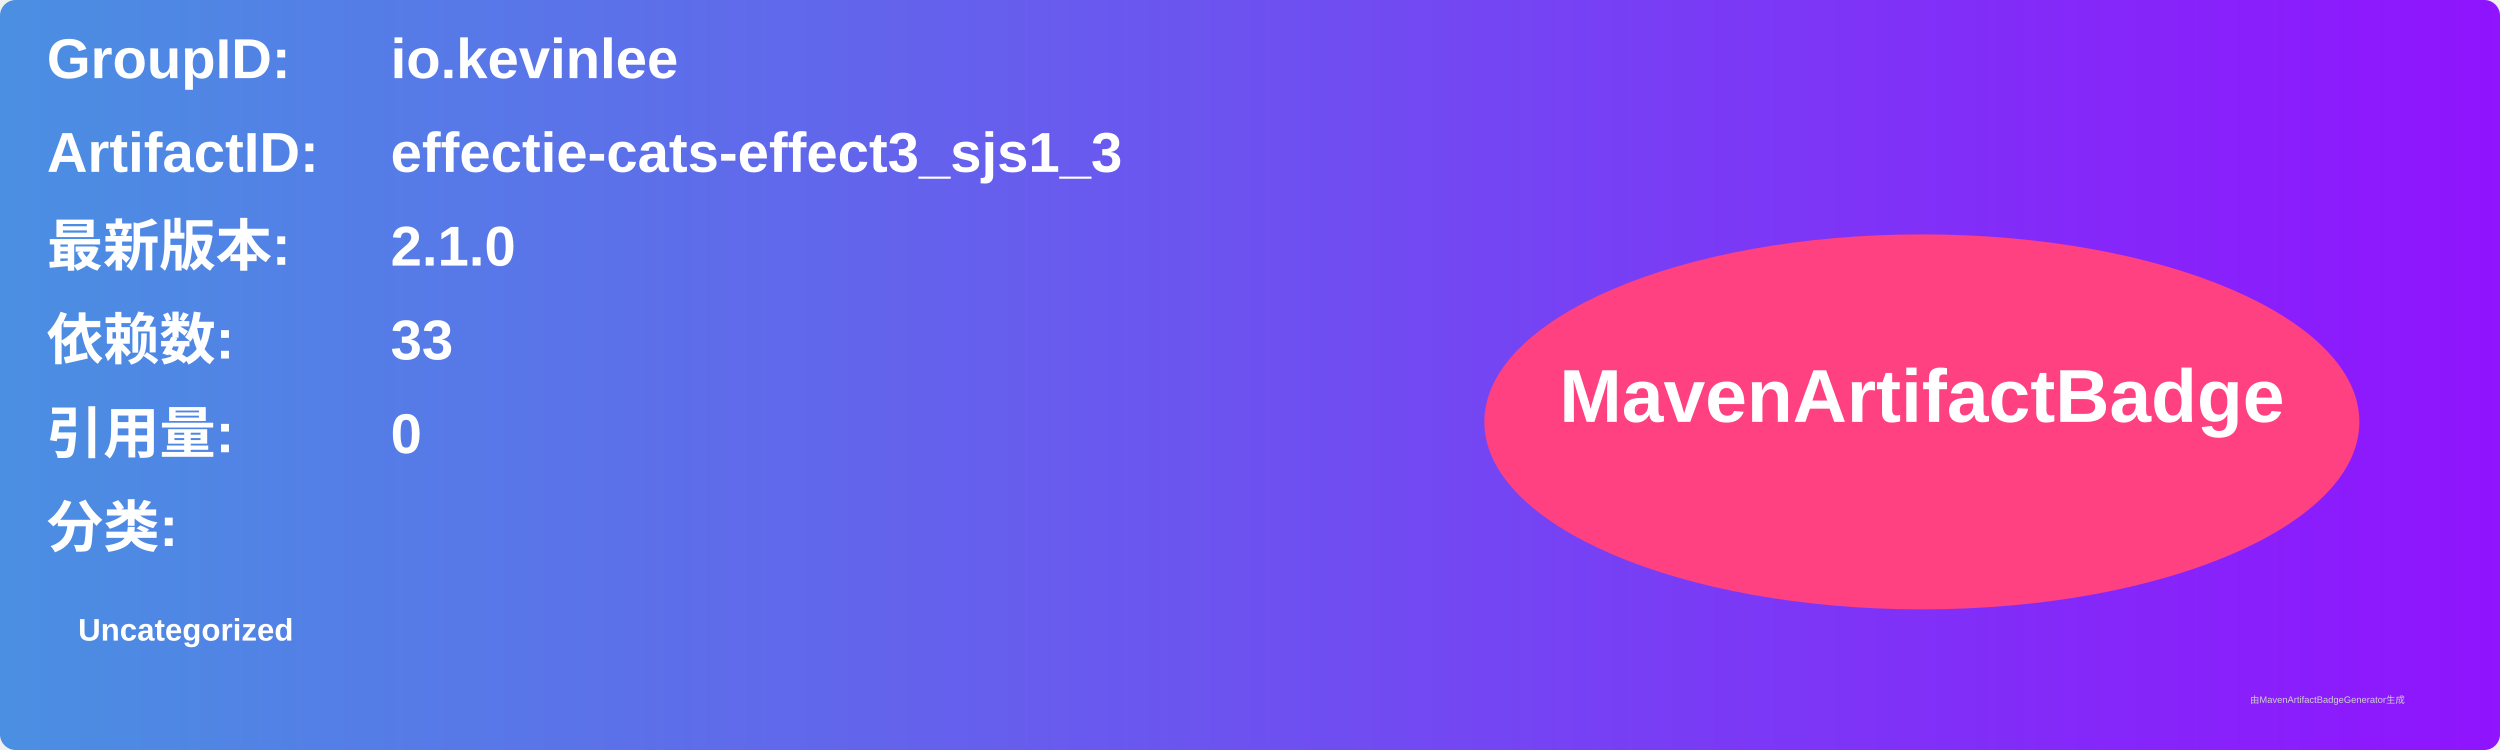
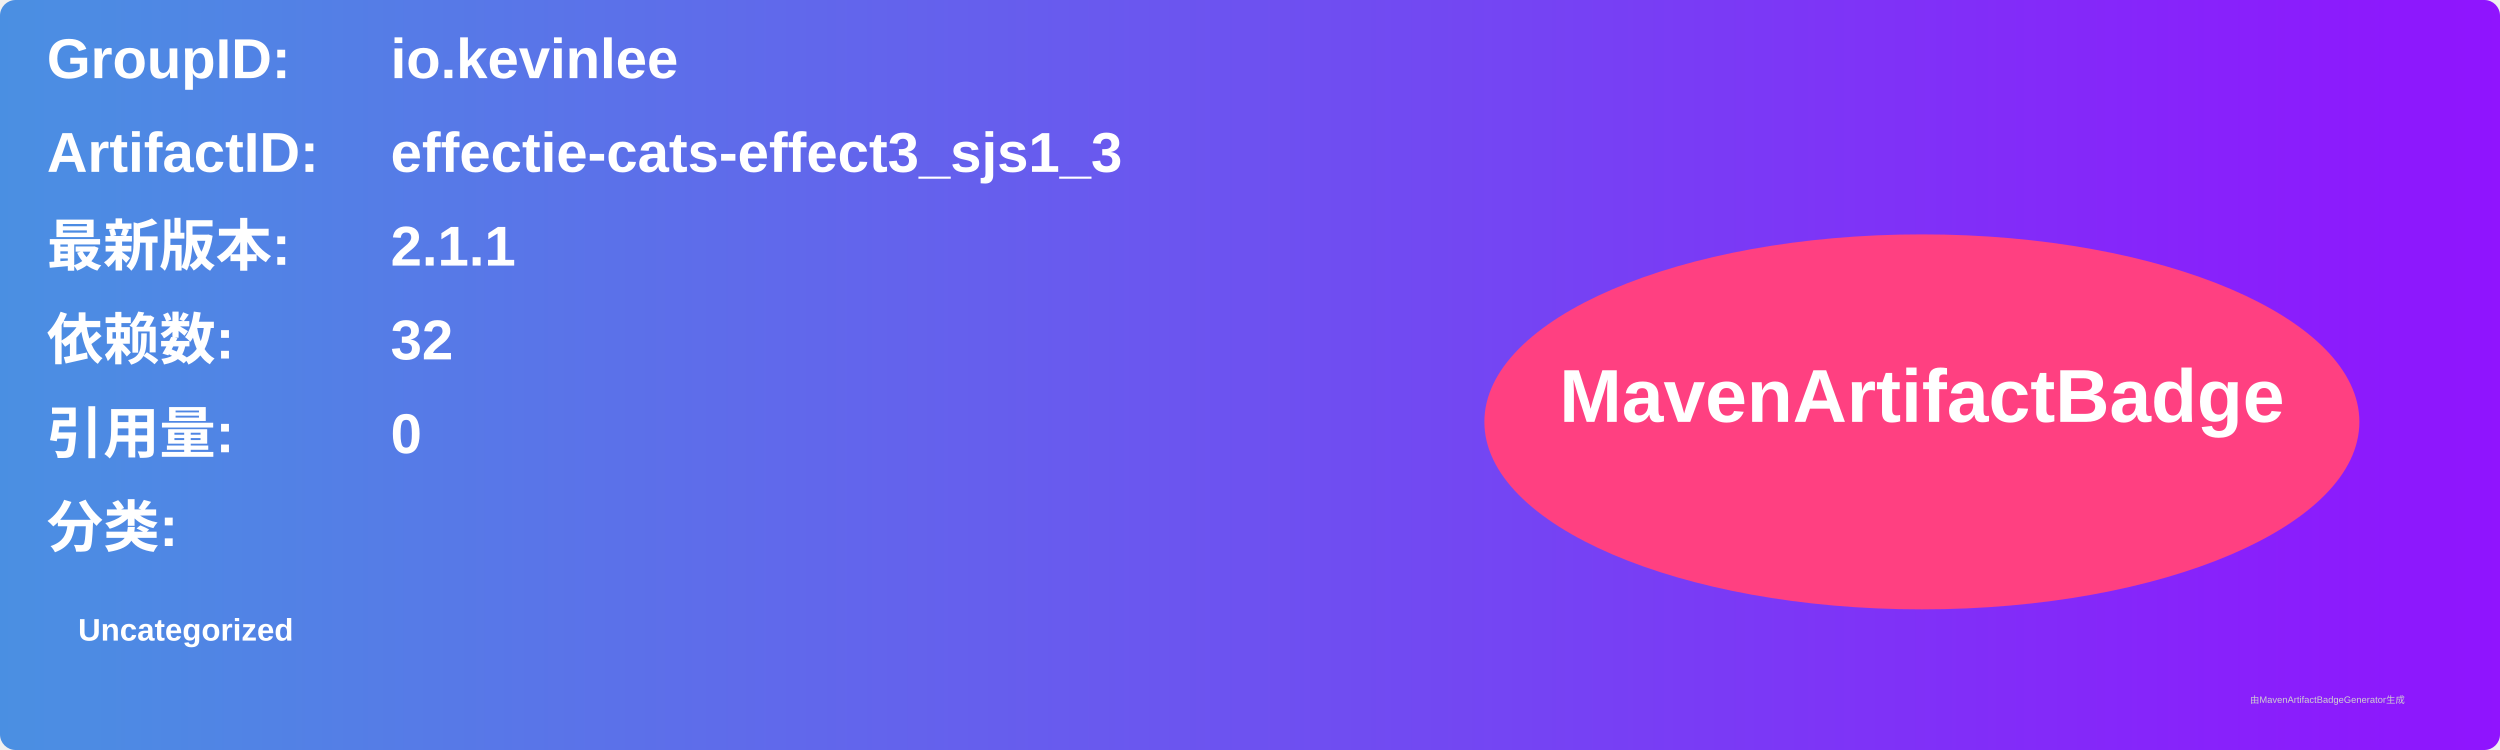
<svg xmlns="http://www.w3.org/2000/svg" width="800" height="240" viewBox="0 0 800 240">
  <linearGradient id="grad" x1="0%" y1="0%" x2="100%" y2="0%">
    <stop offset="0%" stop-color="#4a90e2" />
    <stop offset="100%" stop-color="#9013fe" />
  </linearGradient>
  <rect width="100%" height="100%" rx="5" ry="5" fill="url(#grad)" />
  <g transform="translate(15, 15)">
    <text x="0" y="10" font-family="Arial" font-size="18" fill="white" font-weight="bold" width="260">GroupID:</text>
    <text x="110" y="10" font-family="Arial" font-size="18" fill="white" font-weight="bold" width="460">io.kevinlee</text>
    <text x="0" y="40" font-family="Arial" font-size="18" fill="white" font-weight="bold" width="260">ArtifactID:</text>
    <text x="110" y="40" font-family="Arial" font-size="18" fill="white" font-weight="bold" width="460">effectie-cats-effect3_sjs1_3</text>
    <text x="0" y="70" font-family="Arial" font-size="18" fill="white" font-weight="bold">最新版本:</text>
    <text x="110" y="70" font-family="Arial" font-size="18" fill="white" font-weight="bold">
-       <tspan font-weight="bold">2.1.0</tspan>
+       <tspan font-weight="bold">2.1.1</tspan>
    </text>
    <text x="0" y="100" font-family="Arial" font-size="18" fill="white" font-weight="bold">依赖数: </text>
    <text x="110" y="100" font-family="Arial" font-size="18" fill="white">
-       <tspan font-weight="bold">33</tspan>
+       <tspan font-weight="bold">32</tspan>
    </text>
    <text x="0" y="130" font-family="Arial" font-size="18" fill="white" font-weight="bold">引用量: </text>
    <text x="110" y="130" font-family="Arial" font-size="18" fill="white">
      <tspan font-weight="bold">0</tspan>
    </text>
    <text x="0" y="160" font-family="Arial" font-size="18" fill="white" font-weight="bold">分类:</text>
    <text x="10" y="190" font-family="Arial" font-size="10" fill="white">
      <tspan font-weight="bold">Uncategorized</tspan>
    </text>
    <ellipse cx="600" cy="120" rx="140" ry="60" fill="#ff4081" />
    <text x="600" y="120" text-anchor="middle" font-family="Arial" font-size="24" fill="white" font-weight="bold">MavenArtifactBadge</text>
  </g>
  <text x="720" y="225" font-family="Arial" font-size="3" fill="#d0d0d0">由MavenArtifactBadgeGenerator生成</text>
</svg>
